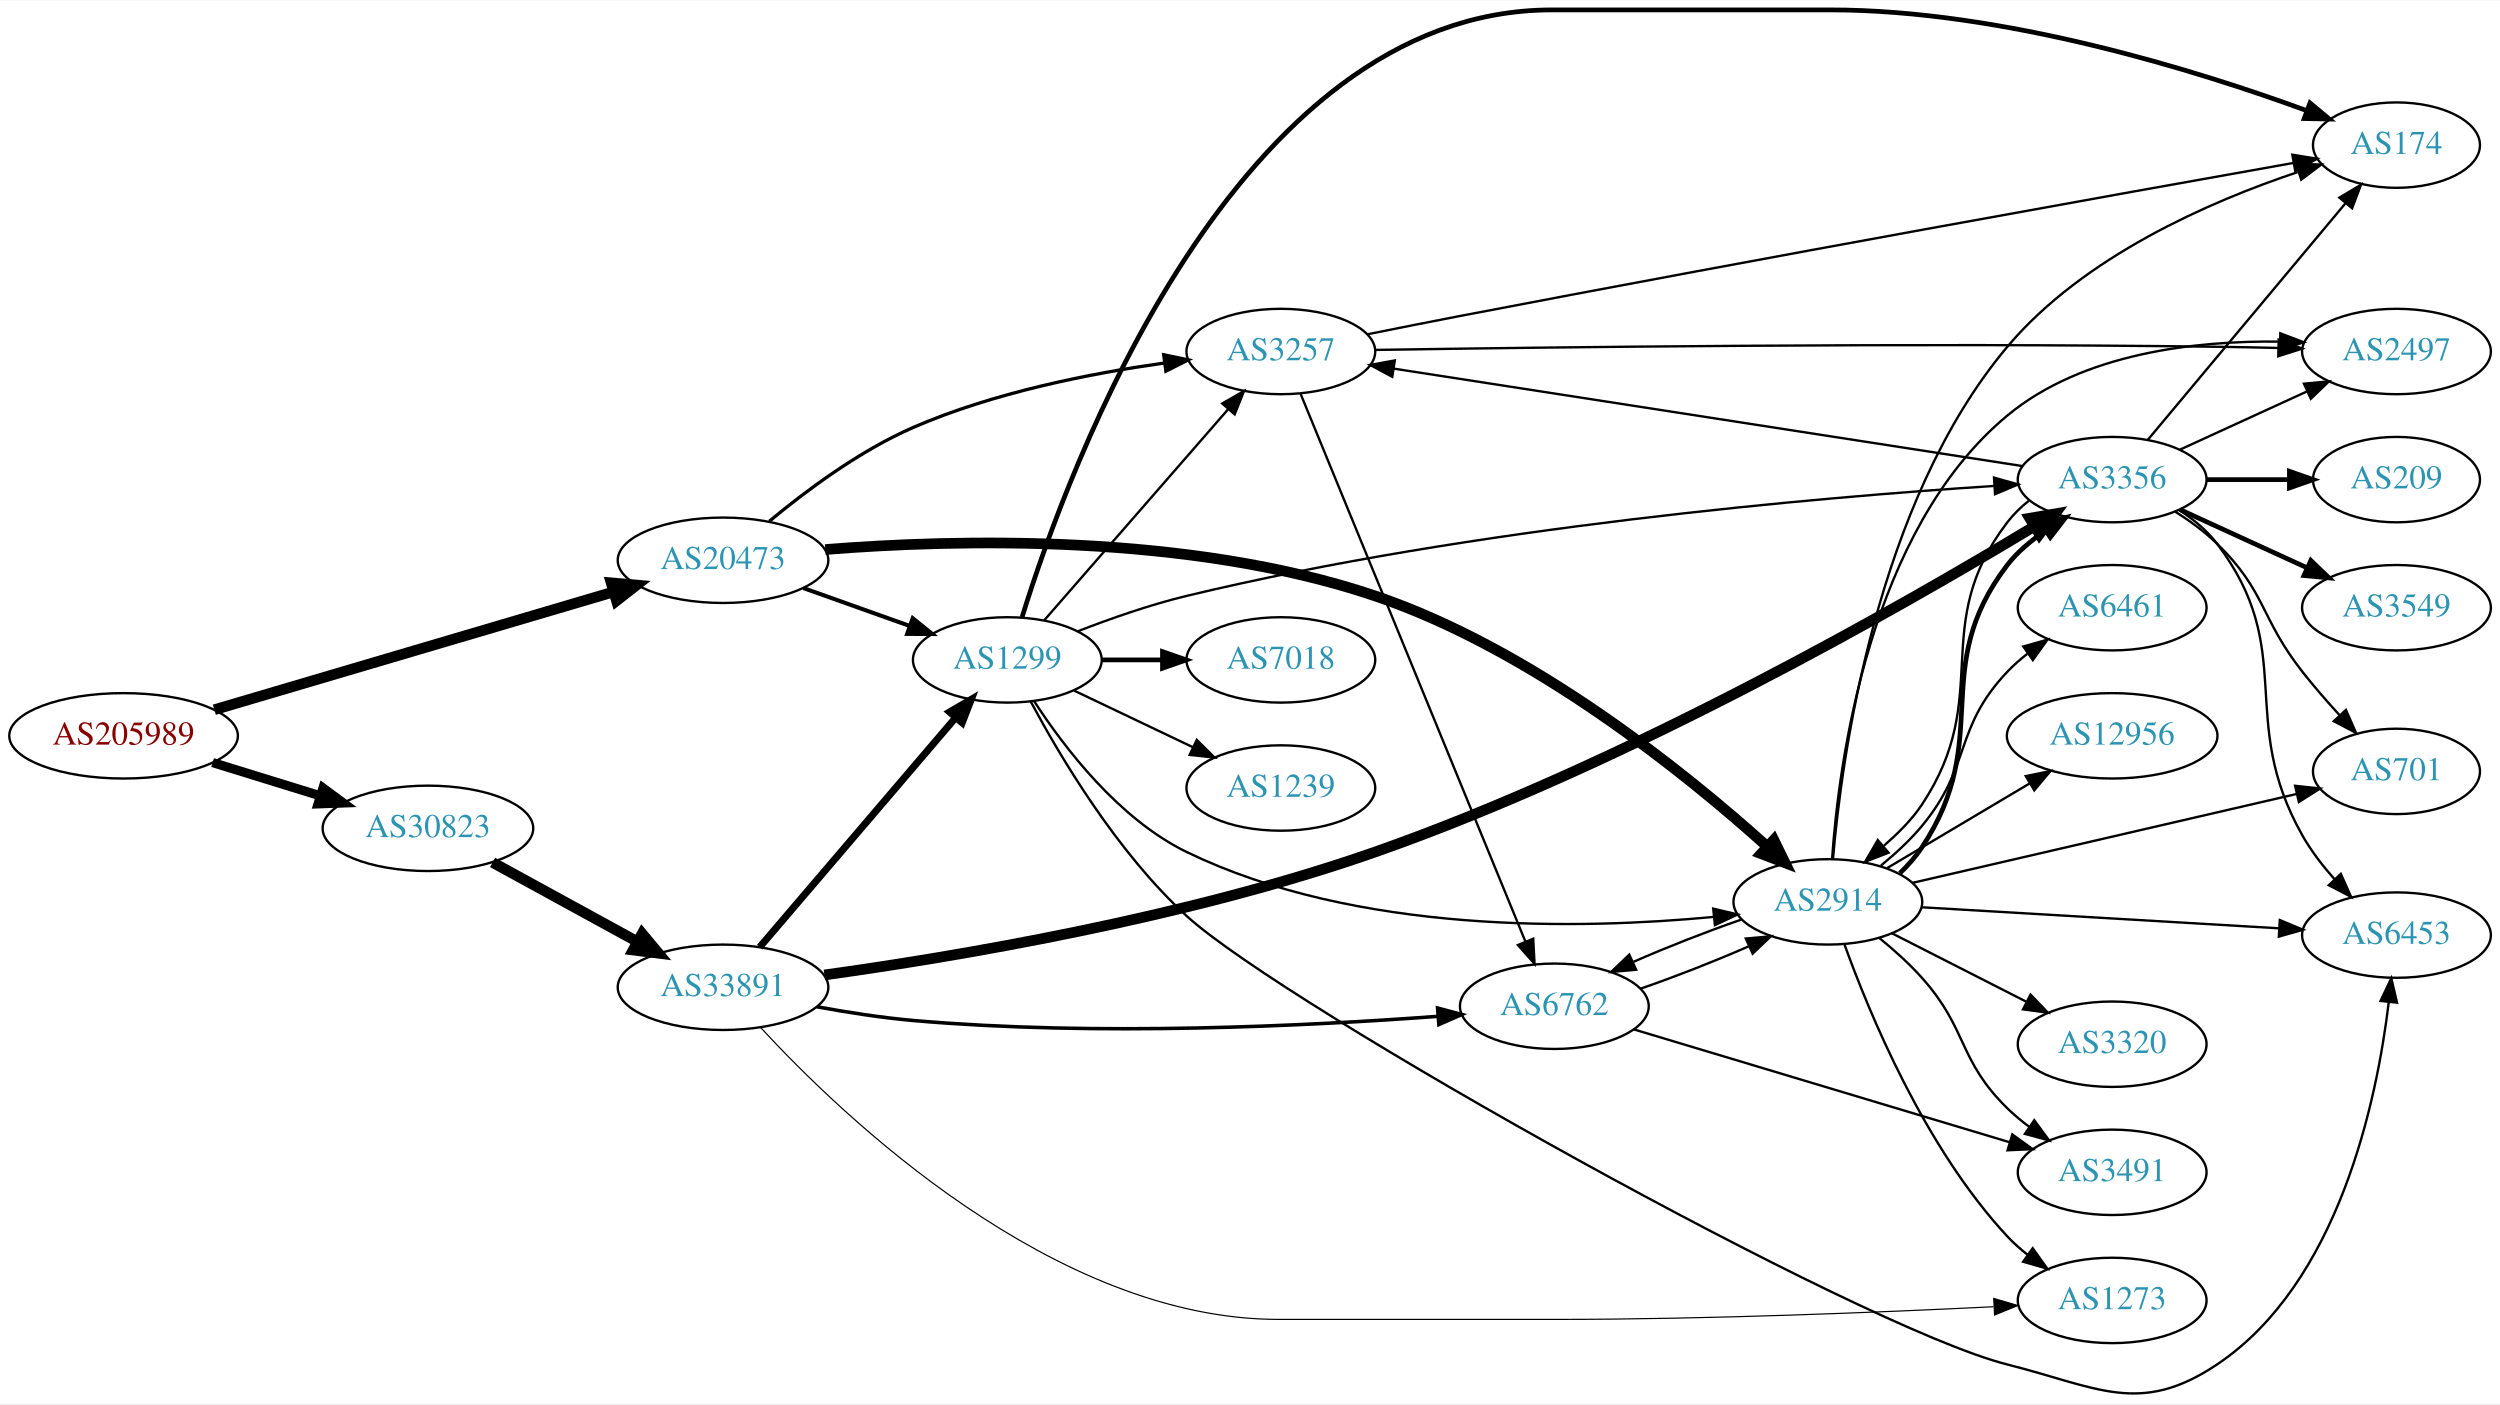
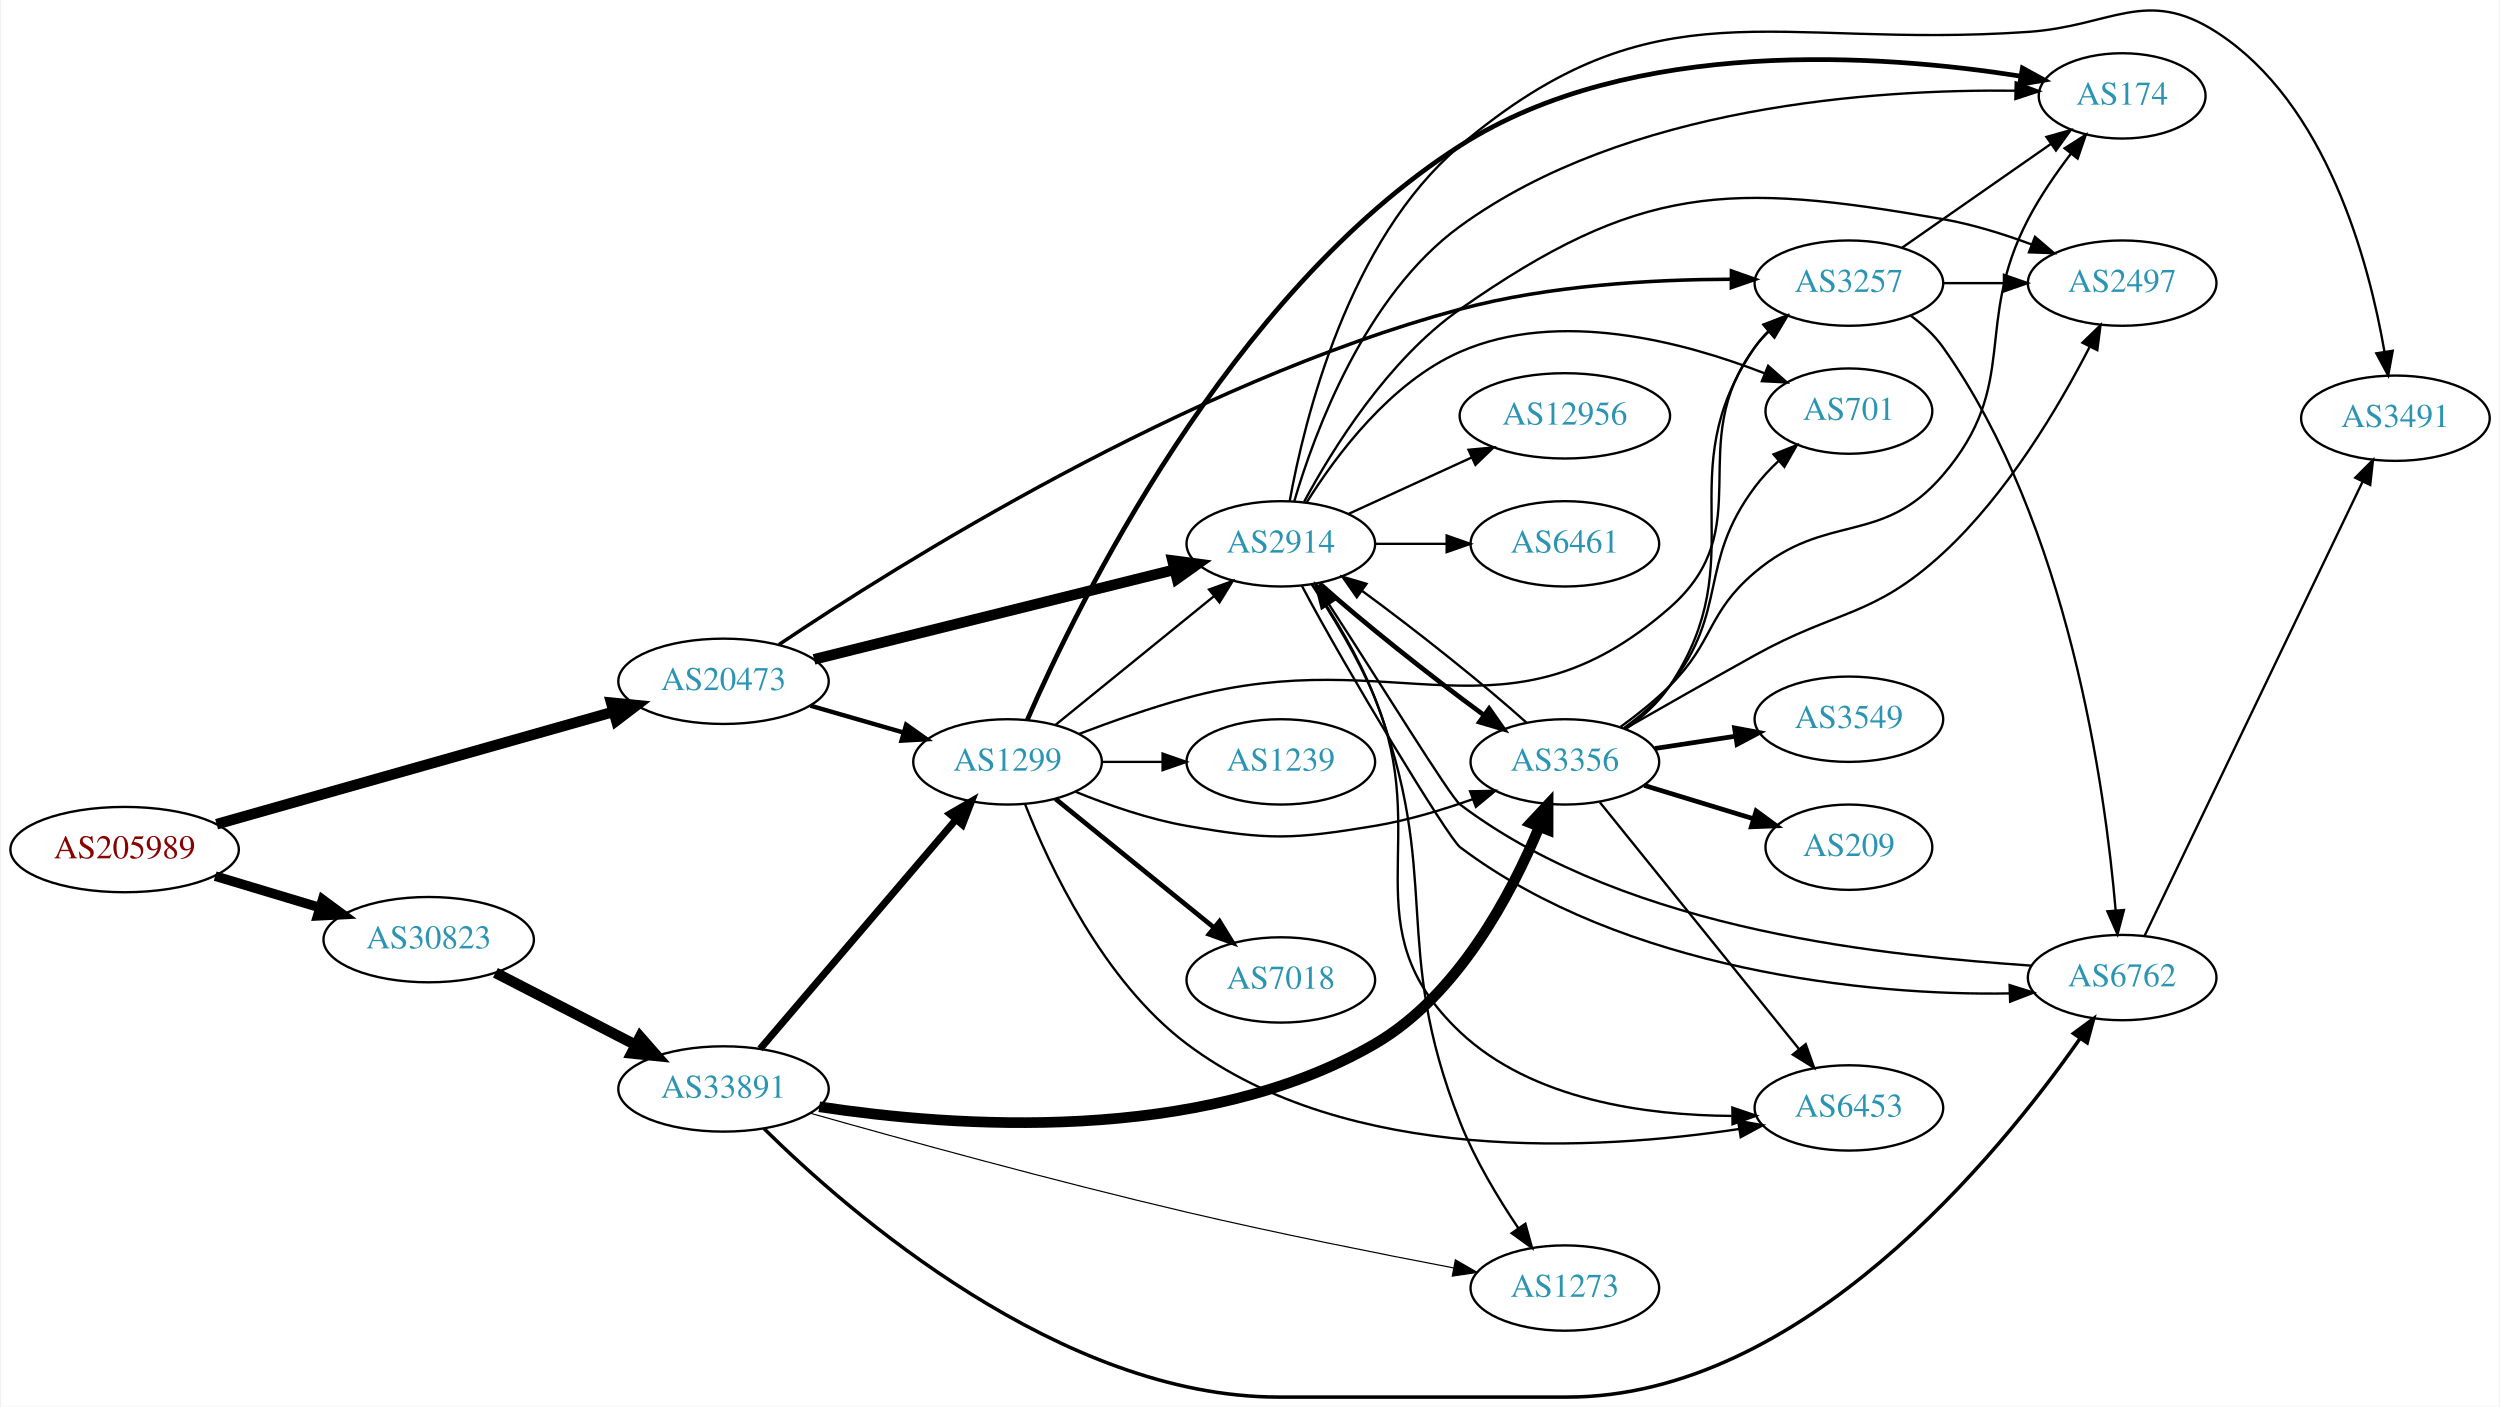
- <svg xmlns="http://www.w3.org/2000/svg" xmlns:xlink="http://www.w3.org/1999/xlink" width="1054pt" height="592pt" viewBox="0.00 0.00 1053.83 591.56">
-   <g id="graph0" class="graph" transform="scale(1 1) rotate(0) translate(4 587.558)">
-     <polygon fill="white" stroke="none" points="-4,4 -4,-587.558 1049.83,-587.558 1049.83,4 -4,4" />
+ <svg xmlns="http://www.w3.org/2000/svg" xmlns:xlink="http://www.w3.org/1999/xlink" width="1054pt" height="593pt" viewBox="0.00 0.00 1053.83 593.45">
+   <g id="graph0" class="graph" transform="scale(1 1) rotate(0) translate(4 589.455)">
+     <polygon fill="white" stroke="none" points="-4,4 -4,-589.455 1049.83,-589.455 1049.83,4 -4,4" />
    <g id="node1" class="node">
      <g id="a_node1">
        <a xlink:href="/asn/205989" xlink:title="AS205989 ~ RELAXT [AT]">
-           <ellipse fill="#ffffff" stroke="black" cx="48.096" cy="-277.558" rx="48.192" ry="18" />
-           <text text-anchor="middle" x="48.096" y="-273.858" font-family="Times,serif" font-size="14.00" fill="#880000">AS205989</text>
+           <ellipse fill="#ffffff" stroke="black" cx="48.096" cy="-231" rx="48.192" ry="18" />
+           <text text-anchor="middle" x="48.096" y="-227.3" font-family="Times,serif" font-size="14.00" fill="#880000">AS205989</text>
        </a>
      </g>
    </g>
    <g id="node2" class="node">
      <g id="a_node2">
        <a xlink:href="/asn/20473" xlink:title="AS20473 ~ Choopa, LLC [US]">
-           <ellipse fill="#ffffff" stroke="black" cx="300.78" cy="-351.558" rx="44.393" ry="18" />
-           <text text-anchor="middle" x="300.78" y="-347.858" font-family="Times,serif" font-size="14.00" fill="#2c94b3">AS20473</text>
+           <ellipse fill="#ffffff" stroke="black" cx="300.78" cy="-302" rx="44.393" ry="18" />
+           <text text-anchor="middle" x="300.78" y="-298.3" font-family="Times,serif" font-size="14.00" fill="#2c94b3">AS20473</text>
        </a>
      </g>
    </g>
    <g id="edge1" class="edge">
-       <path fill="none" stroke="black" stroke-width="4.5" d="M86.355,-288.556C131.177,-301.788 206.385,-323.988 254.508,-338.194" />
-       <polygon fill="black" stroke="black" stroke-width="4.5" points="253.639,-342.043 264.345,-341.098 255.869,-334.49 253.639,-342.043" />
+       <path fill="none" stroke="black" stroke-width="4.5" d="M86.897,-241.706C131.718,-254.401 206.369,-275.544 254.306,-289.121" />
+       <polygon fill="black" stroke="black" stroke-width="4.5" points="253.415,-292.961 264.11,-291.897 255.561,-285.384 253.415,-292.961" />
    </g>
    <g id="node3" class="node">
      <g id="a_node3">
        <a xlink:href="/asn/30823" xlink:title="AS30823 ~ combahton GmbH [DE]">
-           <ellipse fill="#ffffff" stroke="black" cx="176.388" cy="-238.558" rx="44.393" ry="18" />
-           <text text-anchor="middle" x="176.388" y="-234.858" font-family="Times,serif" font-size="14.00" fill="#2c94b3">AS30823</text>
+           <ellipse fill="#ffffff" stroke="black" cx="176.388" cy="-193" rx="44.393" ry="18" />
+           <text text-anchor="middle" x="176.388" y="-189.3" font-family="Times,serif" font-size="14.00" fill="#2c94b3">AS30823</text>
        </a>
      </g>
    </g>
    <g id="edge2" class="edge">
-       <path fill="none" stroke="black" stroke-width="3.886" d="M85.625,-266.277C99.712,-261.927 115.962,-256.909 130.732,-252.348" />
-       <polygon fill="black" stroke="black" stroke-width="3.886" points="132.155,-255.572 140.677,-249.277 130.089,-248.883 132.155,-255.572" />
+       <path fill="none" stroke="black" stroke-width="4.071" d="M86.304,-219.804C100.138,-215.642 115.981,-210.875 130.435,-206.526" />
+       <polygon fill="black" stroke="black" stroke-width="4.071" points="131.627,-209.887 140.177,-203.595 129.574,-203.065 131.627,-209.887" />
    </g>
    <g id="node4" class="node">
      <g id="a_node4">
-         <a xlink:href="/asn/3257" xlink:title="AS3257 ~ GTT [DE]">
-           <ellipse fill="#ffffff" stroke="black" cx="535.915" cy="-439.558" rx="39.794" ry="18" />
-           <text text-anchor="middle" x="535.915" y="-435.858" font-family="Times,serif" font-size="14.00" fill="#2c94b3">AS3257</text>
+         <a xlink:href="/asn/2914" xlink:title="AS2914 ~ NTT America, Inc. [US]">
+           <ellipse fill="#ffffff" stroke="black" cx="535.915" cy="-360" rx="39.794" ry="18" />
+           <text text-anchor="middle" x="535.915" y="-356.3" font-family="Times,serif" font-size="14.00" fill="#2c94b3">AS2914</text>
        </a>
      </g>
    </g>
    <g id="edge3" class="edge">
-       <path fill="none" stroke="black" stroke-width="1.385" d="M320.28,-368C335.532,-380.686 358.276,-397.686 380.976,-407.558 414.711,-422.229 455.588,-430.321 486.739,-434.696" />
-       <polygon fill="black" stroke="black" stroke-width="1.385" points="486.534,-438.199 496.907,-436.041 487.452,-431.26 486.534,-438.199" />
+       <path fill="none" stroke="black" stroke-width="4.5" d="M338.979,-311.254C380.364,-321.55 447.167,-338.17 491.064,-349.091" />
+       <polygon fill="black" stroke="black" stroke-width="4.5" points="490.227,-352.94 500.882,-351.533 492.129,-345.298 490.227,-352.94" />
    </g>
    <g id="node5" class="node">
      <g id="a_node5">
-         <a xlink:href="/asn/2914" xlink:title="AS2914 ~ NTT America, Inc. [US]">
-           <ellipse fill="#ffffff" stroke="black" cx="766.501" cy="-207.558" rx="39.794" ry="18" />
-           <text text-anchor="middle" x="766.501" y="-203.858" font-family="Times,serif" font-size="14.00" fill="#2c94b3">AS2914</text>
+         <a xlink:href="/asn/3257" xlink:title="AS3257 ~ GTT [DE]">
+           <ellipse fill="#ffffff" stroke="black" cx="775.6" cy="-470" rx="39.794" ry="18" />
+           <text text-anchor="middle" x="775.6" y="-466.3" font-family="Times,serif" font-size="14.00" fill="#2c94b3">AS3257</text>
        </a>
      </g>
    </g>
    <g id="edge4" class="edge">
-       <path fill="none" stroke="black" stroke-width="4.5" d="M343.9,-356.084C398.808,-360.464 497.086,-363.058 575.562,-336.558 641.992,-314.125 706.806,-261.617 740.862,-230.954" />
-       <polygon fill="black" stroke="black" stroke-width="4.5" points="743.717,-233.679 748.445,-224.028 738.406,-227.865 743.717,-233.679" />
+       <path fill="none" stroke="black" stroke-width="1.5" d="M324.154,-317.49C373.399,-350.616 496.001,-427.855 611.562,-459 649.008,-469.092 692.954,-471.543 725.779,-471.635" />
+       <polygon fill="black" stroke="black" stroke-width="1.5" points="726.039,-475.134 736.023,-471.589 726.008,-468.134 726.039,-475.134" />
    </g>
    <g id="node6" class="node">
      <g id="a_node6">
        <a xlink:href="/asn/1299" xlink:title="AS1299 ~ Telia Carrier [EU]">
-           <ellipse fill="#ffffff" stroke="black" cx="420.622" cy="-309.558" rx="39.794" ry="18" />
-           <text text-anchor="middle" x="420.622" y="-305.858" font-family="Times,serif" font-size="14.00" fill="#2c94b3">AS1299</text>
+           <ellipse fill="#ffffff" stroke="black" cx="420.622" cy="-268" rx="39.794" ry="18" />
+           <text text-anchor="middle" x="420.622" y="-264.3" font-family="Times,serif" font-size="14.00" fill="#2c94b3">AS1299</text>
        </a>
      </g>
    </g>
    <g id="edge5" class="edge">
-       <path fill="none" stroke="black" stroke-width="1.731" d="M334.605,-339.858C348.439,-334.928 364.677,-329.141 379.235,-323.952" />
-       <polygon fill="black" stroke="black" stroke-width="1.731" points="380.75,-327.128 388.995,-320.474 378.4,-320.534 380.75,-327.128" />
-     </g>
-     <g id="node22" class="node">
-       <g id="a_node22">
+       <path fill="none" stroke="black" stroke-width="1.875" d="M337.456,-291.707C349.872,-288.124 363.928,-284.069 376.859,-280.338" />
+       <polygon fill="black" stroke="black" stroke-width="1.875" points="377.844,-283.697 386.482,-277.562 375.903,-276.971 377.844,-283.697" />
+     </g>
+     <g id="node21" class="node">
+       <g id="a_node21">
        <a xlink:href="/asn/33891" xlink:title="AS33891 ~ CORE-BACKBONE GMBH GLOBAL NETWORK [DE]">
-           <ellipse fill="#ffffff" stroke="black" cx="300.78" cy="-171.558" rx="44.393" ry="18" />
-           <text text-anchor="middle" x="300.78" y="-167.858" font-family="Times,serif" font-size="14.00" fill="#2c94b3">AS33891</text>
-         </a>
-       </g>
-     </g>
-     <g id="edge35" class="edge">
-       <path fill="none" stroke="black" stroke-width="4.5" d="M203.644,-224.185C221.471,-214.426 245.247,-201.41 264.694,-190.764" />
-       <polygon fill="black" stroke="black" stroke-width="4.5" points="266.686,-194.163 273.567,-185.907 262.904,-187.255 266.686,-194.163" />
+           <ellipse fill="#ffffff" stroke="black" cx="300.78" cy="-130" rx="44.393" ry="18" />
+           <text text-anchor="middle" x="300.78" y="-126.3" font-family="Times,serif" font-size="14.00" fill="#2c94b3">AS33891</text>
+         </a>
+       </g>
+     </g>
+     <g id="edge34" class="edge">
+       <path fill="none" stroke="black" stroke-width="4.5" d="M204.55,-179.018C221.981,-170.046 244.812,-158.294 263.75,-148.546" />
+       <polygon fill="black" stroke="black" stroke-width="4.5" points="265.604,-152.02 272.693,-143.943 262,-145.018 265.604,-152.02" />
    </g>
    <g id="node7" class="node">
      <g id="a_node7">
-         <a xlink:href="/asn/2497" xlink:title="AS2497 ~ Internet Initiative Japan Inc. [JP]">
-           <ellipse fill="#ffffff" stroke="black" cx="1006.19" cy="-439.558" rx="39.794" ry="18" />
-           <text text-anchor="middle" x="1006.19" y="-435.858" font-family="Times,serif" font-size="14.00" fill="#2c94b3">AS2497</text>
-         </a>
-       </g>
-     </g>
-     <g id="edge6" class="edge">
-       <path fill="none" stroke="black" d="M575.747,-440.23C646.365,-441.348 800.537,-443.299 930.54,-441.558 938.834,-441.447 947.645,-441.266 956.197,-441.058" />
-       <polygon fill="black" stroke="black" points="956.541,-444.55 966.447,-440.793 956.36,-437.553 956.541,-444.55" />
+         <a xlink:href="/asn/6453" xlink:title="AS6453 ~ TATA COMMUNICATIONS (AMERICA) INC [US]">
+           <ellipse fill="#ffffff" stroke="black" cx="775.6" cy="-122" rx="39.794" ry="18" />
+           <text text-anchor="middle" x="775.6" y="-118.3" font-family="Times,serif" font-size="14.00" fill="#2c94b3">AS6453</text>
+         </a>
+       </g>
+     </g>
+     <g id="edge17" class="edge">
+       <path fill="none" stroke="black" d="M549.011,-342.786C557.466,-330.081 568.469,-312.099 575.562,-295 600.342,-235.259 564.562,-198.431 611.562,-154 641.896,-125.323 690.035,-118.842 726.155,-118.627" />
+       <polygon fill="black" stroke="black" points="726.437,-122.13 736.471,-118.731 726.507,-115.13 726.437,-122.13" />
    </g>
    <g id="node8" class="node">
      <g id="a_node8">
+         <a xlink:href="/asn/3356" xlink:title="AS3356 ~ Level 3 Parent, LLC [US]">
+           <ellipse fill="#ffffff" stroke="black" cx="655.758" cy="-268" rx="39.794" ry="18" />
+           <text text-anchor="middle" x="655.758" y="-264.3" font-family="Times,serif" font-size="14.00" fill="#2c94b3">AS3356</text>
+         </a>
+       </g>
+     </g>
+     <g id="edge21" class="edge">
+       <path fill="none" stroke="black" stroke-width="2" d="M552.321,-343.241C569.802,-327.51 598.83,-304.377 621.53,-287.797" />
+       <polygon fill="black" stroke="black" stroke-width="2" points="623.807,-290.471 629.883,-281.792 619.721,-284.787 623.807,-290.471" />
+     </g>
+     <g id="node10" class="node">
+       <g id="a_node10">
        <a xlink:href="/asn/174" xlink:title="AS174 ~ Cogent Communications [US]">
-           <ellipse fill="#ffffff" stroke="black" cx="1006.19" cy="-526.558" rx="35.194" ry="18" />
-           <text text-anchor="middle" x="1006.19" y="-522.858" font-family="Times,serif" font-size="14.00" fill="#2c94b3">AS174</text>
-         </a>
-       </g>
+           <ellipse fill="#ffffff" stroke="black" cx="890.893" cy="-549" rx="35.194" ry="18" />
+           <text text-anchor="middle" x="890.893" y="-545.3" font-family="Times,serif" font-size="14.00" fill="#2c94b3">AS174</text>
+         </a>
+       </g>
+     </g>
+     <g id="edge16" class="edge">
+       <path fill="none" stroke="black" d="M541.621,-378.043C550.25,-407.33 571.504,-464.866 611.562,-494 681.645,-544.972 786.859,-551.86 845.815,-551.183" />
+       <polygon fill="black" stroke="black" points="845.986,-554.68 855.916,-550.987 845.85,-547.682 845.986,-554.68" />
+     </g>
+     <g id="node12" class="node">
+       <g id="a_node12">
+         <a xlink:href="/asn/2497" xlink:title="AS2497 ~ Internet Initiative Japan Inc. [JP]">
+           <ellipse fill="#ffffff" stroke="black" cx="890.893" cy="-470" rx="39.794" ry="18" />
+           <text text-anchor="middle" x="890.893" y="-466.3" font-family="Times,serif" font-size="14.00" fill="#2c94b3">AS2497</text>
+         </a>
+       </g>
+     </g>
+     <g id="edge13" class="edge">
+       <path fill="none" stroke="black" d="M545.746,-377.739C557.688,-399.943 581.051,-437.648 611.562,-459 687.01,-511.801 724.541,-512.9 815.247,-497 827.761,-494.806 840.942,-490.691 852.687,-486.323" />
+       <polygon fill="black" stroke="black" points="854.12,-489.521 862.169,-482.631 851.58,-482.998 854.12,-489.521" />
+     </g>
+     <g id="node13" class="node">
+       <g id="a_node13">
+         <a xlink:href="/asn/6762" xlink:title="AS6762 ~ TELECOM ITALIA SPARKLE S.p.A. [IT]">
+           <ellipse fill="#ffffff" stroke="black" cx="890.893" cy="-177" rx="39.794" ry="18" />
+           <text text-anchor="middle" x="890.893" y="-173.3" font-family="Times,serif" font-size="14.00" fill="#2c94b3">AS6762</text>
+         </a>
+       </g>
+     </g>
+     <g id="edge14" class="edge">
+       <path fill="none" stroke="black" d="M544.822,-342.266C563.011,-307.656 606.645,-235.708 611.562,-232 680.277,-180.18 783.768,-169.209 843.286,-170.321" />
+       <polygon fill="black" stroke="black" points="843.408,-173.827 853.514,-170.646 843.63,-166.83 843.408,-173.827" />
+     </g>
+     <g id="node14" class="node">
+       <g id="a_node14">
+         <a xlink:href="/asn/701" xlink:title="AS701 ~ UUNET [US]">
+           <ellipse fill="#ffffff" stroke="black" cx="775.6" cy="-416" rx="35.194" ry="18" />
+           <text text-anchor="middle" x="775.6" y="-412.3" font-family="Times,serif" font-size="14.00" fill="#2c94b3">AS701</text>
+         </a>
+       </g>
+     </g>
+     <g id="edge15" class="edge">
+       <path fill="none" stroke="black" d="M546.882,-377.562C559.185,-397.249 582.137,-428.103 611.562,-441 653.217,-459.258 705.939,-445.239 739.964,-431.965" />
+       <polygon fill="black" stroke="black" points="741.528,-435.107 749.464,-428.088 738.883,-428.626 741.528,-435.107" />
+     </g>
+     <g id="node15" class="node">
+       <g id="a_node15">
+         <a xlink:href="/asn/12956" xlink:title="AS12956 ~ TELXIUS [ES]">
+           <ellipse fill="#ffffff" stroke="black" cx="655.758" cy="-414" rx="44.393" ry="18" />
+           <text text-anchor="middle" x="655.758" y="-410.3" font-family="Times,serif" font-size="14.00" fill="#2c94b3">AS12956</text>
+         </a>
+       </g>
+     </g>
+     <g id="edge18" class="edge">
+       <path fill="none" stroke="black" d="M564.544,-372.661C580.042,-379.762 599.609,-388.728 616.555,-396.494" />
+       <polygon fill="black" stroke="black" points="615.109,-399.681 625.658,-400.665 618.025,-393.317 615.109,-399.681" />
+     </g>
+     <g id="node16" class="node">
+       <g id="a_node16">
+         <a xlink:href="/asn/3491" xlink:title="AS3491 ~ PCCW Global, Inc. [US]">
+           <ellipse fill="#ffffff" stroke="black" cx="1006.19" cy="-413" rx="39.794" ry="18" />
+           <text text-anchor="middle" x="1006.19" y="-409.3" font-family="Times,serif" font-size="14.00" fill="#2c94b3">AS3491</text>
+         </a>
+       </g>
+     </g>
+     <g id="edge19" class="edge">
+       <path fill="none" stroke="black" d="M539.66,-378.018C545.894,-412.54 564.416,-488.109 611.562,-528 694.499,-598.174 742.863,-568.515 851.247,-576 886.404,-578.428 900.883,-595.037 930.54,-576 977.107,-546.108 994.996,-479.121 1001.58,-440.978" />
+       <polygon fill="black" stroke="black" points="1005.05,-441.464 1003.15,-431.04 998.133,-440.37 1005.05,-441.464" />
+     </g>
+     <g id="node17" class="node">
+       <g id="a_node17">
+         <a xlink:href="/asn/6461" xlink:title="AS6461 ~ Zayo Bandwidth [US]">
+           <ellipse fill="#ffffff" stroke="black" cx="655.758" cy="-360" rx="39.794" ry="18" />
+           <text text-anchor="middle" x="655.758" y="-356.3" font-family="Times,serif" font-size="14.00" fill="#2c94b3">AS6461</text>
+         </a>
+       </g>
+     </g>
+     <g id="edge20" class="edge">
+       <path fill="none" stroke="black" d="M575.828,-360C585.381,-360 595.731,-360 605.694,-360" />
+       <polygon fill="black" stroke="black" points="605.886,-363.5 615.886,-360 605.886,-356.5 605.886,-363.5" />
+     </g>
+     <g id="node18" class="node">
+       <g id="a_node18">
+         <a xlink:href="/asn/1273" xlink:title="AS1273 ~ Vodafone Group PLC [EU]">
+           <ellipse fill="#ffffff" stroke="black" cx="655.758" cy="-46" rx="39.794" ry="18" />
+           <text text-anchor="middle" x="655.758" y="-42.3" font-family="Times,serif" font-size="14.00" fill="#2c94b3">AS1273</text>
+         </a>
+       </g>
+     </g>
+     <g id="edge22" class="edge">
+       <path fill="none" stroke="black" d="M549.279,-342.893C557.863,-330.24 568.912,-312.276 575.562,-295 604.713,-219.268 581.788,-191.489 611.562,-116 617.777,-100.241 627.507,-84.057 636.161,-71.225" />
+       <polygon fill="black" stroke="black" points="639.096,-73.134 641.923,-62.923 633.345,-69.142 639.096,-73.134" />
+     </g>
+     <g id="edge33" class="edge">
+       <path fill="none" stroke="black" d="M798.177,-485.045C815.961,-497.446 841.348,-515.149 860.906,-528.787" />
+       <polygon fill="black" stroke="black" points="858.957,-531.695 869.162,-534.544 862.961,-525.953 858.957,-531.695" />
+     </g>
+     <g id="edge32" class="edge">
+       <path fill="none" stroke="black" d="M815.272,-470C823.476,-470 832.24,-470 840.772,-470" />
+       <polygon fill="black" stroke="black" points="841.011,-473.5 851.011,-470 841.011,-466.5 841.011,-473.5" />
+     </g>
+     <g id="edge31" class="edge">
+       <path fill="none" stroke="black" d="M801.711,-456.249C806.778,-452.513 811.646,-448.072 815.247,-443 868.252,-368.326 883.714,-257.087 888.15,-205.354" />
+       <polygon fill="black" stroke="black" points="891.65,-205.495 888.939,-195.253 884.671,-204.95 891.65,-205.495" />
+     </g>
+     <g id="edge12" class="edge">
+       <path fill="none" stroke="black" d="M440.841,-283.607C459.233,-298.542 487.152,-321.214 507.802,-337.983" />
+       <polygon fill="black" stroke="black" points="505.633,-340.73 515.602,-344.317 510.046,-335.296 505.633,-340.73" />
+     </g>
+     <g id="edge11" class="edge">
+       <path fill="none" stroke="black" d="M450.695,-279.762C464.36,-284.966 480.977,-290.838 496.269,-295 585.125,-319.186 630.689,-272.314 699.954,-333 738.645,-366.899 705.29,-401.698 735.954,-443 737.692,-445.341 739.695,-447.554 741.855,-449.628" />
+       <polygon fill="black" stroke="black" points="739.729,-452.413 749.649,-456.133 744.215,-447.039 739.729,-452.413" />
+     </g>
+     <g id="edge6" class="edge">
+       <path fill="none" stroke="black" d="M428.004,-250.173C438.28,-224.03 460.986,-175.526 496.269,-149 564.315,-97.841 669.734,-104.1 729.399,-113.12" />
+       <polygon fill="black" stroke="black" points="728.85,-116.576 739.278,-114.702 729.958,-109.665 728.85,-116.576" />
    </g>
    <g id="edge7" class="edge">
-       <path fill="none" stroke="black" d="M572.581,-446.856C584.919,-449.346 598.84,-452.116 611.562,-454.558 739.18,-479.05 890.451,-506.19 962.679,-519.032" />
-       <polygon fill="black" stroke="black" points="962.291,-522.518 972.749,-520.822 963.516,-515.626 962.291,-522.518" />
+       <path fill="none" stroke="black" d="M449.347,-255.369C463.14,-249.764 480.251,-243.808 496.269,-241 530.981,-234.915 540.795,-235.236 575.562,-241 589.38,-243.291 604.024,-247.686 616.911,-252.276" />
+       <polygon fill="black" stroke="black" points="615.788,-255.592 626.381,-255.792 618.225,-249.03 615.788,-255.592" />
    </g>
    <g id="node9" class="node">
      <g id="a_node9">
-         <a xlink:href="/asn/6762" xlink:title="AS6762 ~ TELECOM ITALIA SPARKLE S.p.A. [IT]">
-           <ellipse fill="#ffffff" stroke="black" cx="651.208" cy="-163.558" rx="39.794" ry="18" />
-           <text text-anchor="middle" x="651.208" y="-159.858" font-family="Times,serif" font-size="14.00" fill="#2c94b3">AS6762</text>
+         <a xlink:href="/asn/7018" xlink:title="AS7018 ~ AT&amp;T Services, Inc. [US]">
+           <ellipse fill="#ffffff" stroke="black" cx="535.915" cy="-176" rx="39.794" ry="18" />
+           <text text-anchor="middle" x="535.915" y="-172.3" font-family="Times,serif" font-size="14.00" fill="#2c94b3">AS7018</text>
        </a>
      </g>
    </g>
    <g id="edge8" class="edge">
-       <path fill="none" stroke="black" d="M544.175,-421.873C563.432,-374.957 615.921,-247.087 639.031,-190.787" />
-       <polygon fill="black" stroke="black" points="642.303,-192.033 642.863,-181.453 635.827,-189.374 642.303,-192.033" />
-     </g>
-     <g id="edge15" class="edge">
-       <path fill="none" stroke="black" d="M768.287,-225.749C771.087,-266.267 783.862,-364.172 842.148,-412.558 873.893,-438.911 921.42,-444.177 956.981,-443.731" />
-       <polygon fill="black" stroke="black" points="957.237,-447.225 967.136,-443.447 957.041,-440.228 957.237,-447.225" />
-     </g>
-     <g id="edge18" class="edge">
-       <path fill="none" stroke="black" d="M768.661,-225.603C772.275,-268.06 786.689,-375.649 842.148,-441.558 874.178,-479.623 927.633,-502.844 964.557,-515.187" />
-       <polygon fill="black" stroke="black" points="963.91,-518.655 974.502,-518.383 966.052,-511.991 963.91,-518.655" />
-     </g>
-     <g id="edge12" class="edge">
-       <path fill="none" stroke="black" d="M730.111,-200.122C715.537,-195.095 698.768,-188.534 684.529,-182.274" />
-       <polygon fill="black" stroke="black" points="685.687,-178.956 675.135,-178.011 682.795,-185.33 685.687,-178.956" />
-     </g>
-     <g id="node10" class="node">
-       <g id="a_node10">
-         <a xlink:href="/asn/3356" xlink:title="AS3356 ~ Level 3 Parent, LLC [US]">
-           <ellipse fill="#ffffff" stroke="black" cx="886.344" cy="-385.558" rx="39.794" ry="18" />
-           <text text-anchor="middle" x="886.344" y="-381.858" font-family="Times,serif" font-size="14.00" fill="#2c94b3">AS3356</text>
-         </a>
-       </g>
+       <path fill="none" stroke="black" stroke-width="2" d="M440.841,-252.393C459.233,-237.458 487.152,-214.786 507.802,-198.017" />
+       <polygon fill="black" stroke="black" stroke-width="2" points="510.046,-200.704 515.602,-191.683 505.633,-195.27 510.046,-200.704" />
    </g>
    <g id="edge9" class="edge">
-       <path fill="none" stroke="black" stroke-width="2" d="M796.852,-219.653C800.32,-222.951 803.544,-226.64 806.148,-230.558 836.728,-276.58 808.577,-305.669 842.148,-349.558 846.407,-355.127 852.172,-359.836 858.1,-363.951" />
-       <polygon fill="black" stroke="black" stroke-width="2" points="856.458,-367.059 866.747,-369.586 860.28,-361.194 856.458,-367.059" />
+       <path fill="none" stroke="black" stroke-width="2" d="M428.966,-285.735C449.738,-333.519 513.817,-465.545 611.562,-528 684.175,-574.398 790.206,-566.47 848.193,-557.301" />
+       <polygon fill="black" stroke="black" stroke-width="2" points="848.813,-560.746 858.101,-555.648 847.661,-553.842 848.813,-560.746" />
    </g>
    <g id="node11" class="node">
      <g id="a_node11">
-         <a xlink:href="/asn/3320" xlink:title="AS3320 ~ DTAG [DE]">
-           <ellipse fill="#ffffff" stroke="black" cx="886.344" cy="-147.558" rx="39.794" ry="18" />
-           <text text-anchor="middle" x="886.344" y="-143.858" font-family="Times,serif" font-size="14.00" fill="#2c94b3">AS3320</text>
+         <a xlink:href="/asn/1239" xlink:title="AS1239 ~ Sprint [US]">
+           <ellipse fill="#ffffff" stroke="black" cx="535.915" cy="-268" rx="39.794" ry="18" />
+           <text text-anchor="middle" x="535.915" y="-264.3" font-family="Times,serif" font-size="14.00" fill="#2c94b3">AS1239</text>
        </a>
      </g>
    </g>
    <g id="edge10" class="edge">
-       <path fill="none" stroke="black" d="M793.654,-194.242C810.284,-185.775 832.02,-174.708 850.155,-165.474" />
-       <polygon fill="black" stroke="black" points="851.94,-168.493 859.264,-160.837 848.764,-162.255 851.94,-168.493" />
-     </g>
-     <g id="node12" class="node">
-       <g id="a_node12">
-         <a xlink:href="/asn/701" xlink:title="AS701 ~ UUNET [US]">
-           <ellipse fill="#ffffff" stroke="black" cx="1006.19" cy="-262.558" rx="35.194" ry="18" />
-           <text text-anchor="middle" x="1006.19" y="-258.858" font-family="Times,serif" font-size="14.00" fill="#2c94b3">AS701</text>
-         </a>
-       </g>
-     </g>
-     <g id="edge11" class="edge">
-       <path fill="none" stroke="black" d="M802.063,-215.555C845.035,-225.499 918.297,-242.452 964.098,-253.05" />
-       <polygon fill="black" stroke="black" points="963.462,-256.495 973.994,-255.34 965.04,-249.676 963.462,-256.495" />
-     </g>
-     <g id="node13" class="node">
-       <g id="a_node13">
-         <a xlink:href="/asn/6461" xlink:title="AS6461 ~ Zayo Bandwidth [US]">
-           <ellipse fill="#ffffff" stroke="black" cx="886.344" cy="-331.558" rx="39.794" ry="18" />
-           <text text-anchor="middle" x="886.344" y="-327.858" font-family="Times,serif" font-size="14.00" fill="#2c94b3">AS6461</text>
-         </a>
-       </g>
-     </g>
-     <g id="edge13" class="edge">
-       <path fill="none" stroke="black" d="M788.863,-222.862C794.88,-227.777 801.142,-233.524 806.148,-239.558 827.232,-264.975 819.421,-280.598 842.148,-304.558 844.734,-307.285 847.653,-309.851 850.721,-312.233" />
-       <polygon fill="black" stroke="black" points="848.876,-315.214 859.07,-318.099 852.9,-309.486 848.876,-315.214" />
-     </g>
-     <g id="node14" class="node">
-       <g id="a_node14">
-         <a xlink:href="/asn/3491" xlink:title="AS3491 ~ PCCW Global, Inc. [US]">
-           <ellipse fill="#ffffff" stroke="black" cx="886.344" cy="-93.558" rx="39.794" ry="18" />
-           <text text-anchor="middle" x="886.344" y="-89.858" font-family="Times,serif" font-size="14.00" fill="#2c94b3">AS3491</text>
-         </a>
-       </g>
-     </g>
-     <g id="edge14" class="edge">
-       <path fill="none" stroke="black" d="M788.186,-192.342C794.314,-187.346 800.807,-181.533 806.148,-175.558 825.617,-153.775 821.274,-140.999 842.148,-120.558 844.981,-117.783 848.147,-115.152 851.443,-112.699" />
-       <polygon fill="black" stroke="black" points="853.509,-115.526 859.785,-106.99 849.556,-109.749 853.509,-115.526" />
-     </g>
-     <g id="node15" class="node">
-       <g id="a_node15">
-         <a xlink:href="/asn/1273" xlink:title="AS1273 ~ Vodafone Group PLC [EU]">
-           <ellipse fill="#ffffff" stroke="black" cx="886.344" cy="-39.558" rx="39.794" ry="18" />
-           <text text-anchor="middle" x="886.344" y="-35.858" font-family="Times,serif" font-size="14.00" fill="#2c94b3">AS1273</text>
-         </a>
-       </g>
-     </g>
-     <g id="edge16" class="edge">
-       <path fill="none" stroke="black" d="M773.486,-189.692C783.801,-160.998 807.237,-104.067 842.148,-66.558 844.708,-63.806 847.609,-61.224 850.667,-58.831" />
-       <polygon fill="black" stroke="black" points="852.848,-61.577 859.001,-52.952 848.812,-55.857 852.848,-61.577" />
-     </g>
-     <g id="node16" class="node">
-       <g id="a_node16">
-         <a xlink:href="/asn/12956" xlink:title="AS12956 ~ TELXIUS [ES]">
-           <ellipse fill="#ffffff" stroke="black" cx="886.344" cy="-277.558" rx="44.393" ry="18" />
-           <text text-anchor="middle" x="886.344" y="-273.858" font-family="Times,serif" font-size="14.00" fill="#2c94b3">AS12956</text>
-         </a>
-       </g>
-     </g>
-     <g id="edge17" class="edge">
-       <path fill="none" stroke="black" d="M791.348,-221.723C808.65,-232.001 832.295,-246.046 851.541,-257.479" />
-       <polygon fill="black" stroke="black" points="849.927,-260.591 860.312,-262.689 853.502,-254.572 849.927,-260.591" />
-     </g>
-     <g id="node17" class="node">
-       <g id="a_node17">
-         <a xlink:href="/asn/6453" xlink:title="AS6453 ~ TATA COMMUNICATIONS (AMERICA) INC [US]">
-           <ellipse fill="#ffffff" stroke="black" cx="1006.19" cy="-193.558" rx="39.794" ry="18" />
-           <text text-anchor="middle" x="1006.19" y="-189.858" font-family="Times,serif" font-size="14.00" fill="#2c94b3">AS6453</text>
-         </a>
-       </g>
-     </g>
-     <g id="edge19" class="edge">
-       <path fill="none" stroke="black" d="M805.954,-205.293C847.031,-202.873 912.231,-199.033 956.777,-196.409" />
-       <polygon fill="black" stroke="black" points="957.012,-199.901 966.789,-195.819 956.601,-192.914 957.012,-199.901" />
+       <path fill="none" stroke="black" d="M460.294,-268C468.497,-268 477.261,-268 485.794,-268" />
+       <polygon fill="black" stroke="black" points="486.033,-271.5 496.033,-268 486.033,-264.5 486.033,-271.5" />
    </g>
    <g id="edge26" class="edge">
-       <path fill="none" stroke="black" d="M436.201,-326.287C455.916,-348.908 491.203,-389.4 513.813,-415.344" />
-       <polygon fill="black" stroke="black" points="511.183,-417.654 520.392,-422.893 516.461,-413.054 511.183,-417.654" />
+       <path fill="none" stroke="black" d="M639.518,-284.609C622.09,-300.311 593.032,-323.476 570.28,-340.102" />
+       <polygon fill="black" stroke="black" points="567.981,-337.445 561.907,-346.125 572.069,-343.128 567.981,-337.445" />
+     </g>
+     <g id="edge28" class="edge">
+       <path fill="none" stroke="black" d="M681.346,-281.787C688.255,-286.725 695.177,-292.865 699.954,-300 736.412,-354.462 698.743,-389.05 735.954,-443 737.609,-445.4 739.553,-447.655 741.671,-449.759" />
+       <polygon fill="black" stroke="black" points="739.502,-452.509 749.388,-456.321 744.037,-447.176 739.502,-452.509" />
+     </g>
+     <g id="edge30" class="edge">
+       <path fill="none" stroke="black" d="M670.506,-250.966C691.262,-225.251 730.708,-176.381 754.631,-146.74" />
+       <polygon fill="black" stroke="black" points="757.382,-148.905 760.939,-138.925 751.935,-144.509 757.382,-148.905" />
+     </g>
+     <g id="edge27" class="edge">
+       <path fill="none" stroke="black" d="M679.284,-282.795C686.256,-287.858 693.732,-293.815 699.954,-300 718.866,-318.8 715.597,-330.775 735.954,-348 766.24,-373.627 789.456,-358.853 815.247,-389 848.138,-427.447 827.863,-452.132 851.247,-497 856.237,-506.576 862.92,-516.282 869.323,-524.675" />
+       <polygon fill="black" stroke="black" points="866.617,-526.895 875.561,-532.576 872.111,-522.558 866.617,-526.895" />
    </g>
    <g id="edge25" class="edge">
-       <path fill="none" stroke="black" d="M431.999,-292.053C444.527,-272.726 467.54,-242.507 496.269,-228.558 567.736,-193.857 662.554,-195.894 718.497,-201.237" />
-       <polygon fill="black" stroke="black" points="718.17,-204.722 728.476,-202.265 718.888,-197.759 718.17,-204.722" />
-     </g>
-     <g id="edge20" class="edge">
-       <path fill="none" stroke="black" stroke-width="2" d="M426.82,-327.536C445.659,-388.493 516.397,-583.558 650.208,-583.558 650.208,-583.558 650.208,-583.558 767.501,-583.558 840.244,-583.558 922.142,-558 968.317,-541.112" />
-       <polygon fill="black" stroke="black" stroke-width="2" points="969.737,-544.318 977.887,-537.548 967.294,-537.758 969.737,-544.318" />
-     </g>
-     <g id="edge23" class="edge">
-       <path fill="none" stroke="black" d="M450.234,-321.595C463.943,-326.923 480.726,-332.817 496.269,-336.558 616.699,-365.541 762.473,-378.077 836.736,-382.905" />
-       <polygon fill="black" stroke="black" points="836.529,-386.399 846.73,-383.536 836.971,-379.413 836.529,-386.399" />
-     </g>
-     <g id="edge21" class="edge">
-       <path fill="none" stroke="black" d="M430.463,-292.038C442.741,-269.04 466.805,-228.444 496.269,-201.558 538.112,-163.375 779.581,-28.314 842.148,-12.558 880.244,-2.964 897.892,9.293 930.54,-12.558 981.862,-46.907 997.935,-123.667 1002.94,-165.338" />
-       <polygon fill="black" stroke="black" points="999.471,-165.8 1004.01,-175.372 1006.43,-165.057 999.471,-165.8" />
-     </g>
-     <g id="node18" class="node">
-       <g id="a_node18">
-         <a xlink:href="/asn/7018" xlink:title="AS7018 ~ AT&amp;T Services, Inc. [US]">
-           <ellipse fill="#ffffff" stroke="black" cx="535.915" cy="-309.558" rx="39.794" ry="18" />
-           <text text-anchor="middle" x="535.915" y="-305.858" font-family="Times,serif" font-size="14.00" fill="#2c94b3">AS7018</text>
-         </a>
-       </g>
-     </g>
-     <g id="edge22" class="edge">
-       <path fill="none" stroke="black" stroke-width="2" d="M460.294,-309.558C468.497,-309.558 477.261,-309.558 485.794,-309.558" />
-       <polygon fill="black" stroke="black" stroke-width="2" points="486.033,-313.058 496.033,-309.558 486.033,-306.058 486.033,-313.058" />
+       <path fill="none" stroke="black" d="M680.951,-281.911C696.597,-290.867 717.427,-302.714 735.954,-313 771.004,-332.459 785.75,-328.85 815.247,-356 842.446,-381.034 864.252,-417.98 877.115,-442.969" />
+       <polygon fill="black" stroke="black" points="874.148,-444.86 881.757,-452.233 880.406,-441.725 874.148,-444.86" />
+     </g>
+     <g id="edge29" class="edge">
+       <path fill="none" stroke="black" d="M680.67,-282.28C687.552,-287.238 694.628,-293.265 699.954,-300 725.146,-331.861 711.631,-351.471 735.954,-384 738.865,-387.894 742.344,-391.611 746.005,-395.043" />
+       <polygon fill="black" stroke="black" points="743.796,-397.76 753.65,-401.653 748.375,-392.465 743.796,-397.76" />
    </g>
    <g id="node19" class="node">
      <g id="a_node19">
-         <a xlink:href="/asn/1239" xlink:title="AS1239 ~ Sprint [US]">
-           <ellipse fill="#ffffff" stroke="black" cx="535.915" cy="-255.558" rx="39.794" ry="18" />
-           <text text-anchor="middle" x="535.915" y="-251.858" font-family="Times,serif" font-size="14.00" fill="#2c94b3">AS1239</text>
-         </a>
-       </g>
-     </g>
-     <g id="edge24" class="edge">
-       <path fill="none" stroke="black" d="M448.759,-296.623C463.753,-289.477 482.574,-280.506 498.797,-272.773" />
-       <polygon fill="black" stroke="black" points="500.479,-275.849 508,-268.387 497.467,-269.53 500.479,-275.849" />
-     </g>
-     <g id="edge41" class="edge">
-       <path fill="none" stroke="black" d="M687.434,-170.937C702,-175.955 718.783,-182.517 733.046,-188.783" />
-       <polygon fill="black" stroke="black" points="731.907,-192.109 742.459,-193.051 734.797,-185.734 731.907,-192.109" />
-     </g>
-     <g id="edge40" class="edge">
-       <path fill="none" stroke="black" d="M684.625,-153.825C726.005,-141.4 797.678,-119.88 843.242,-106.199" />
-       <polygon fill="black" stroke="black" points="844.257,-109.549 852.828,-103.321 842.243,-102.845 844.257,-109.549" />
-     </g>
-     <g id="edge31" class="edge">
-       <path fill="none" stroke="black" d="M848.682,-391.24C784.878,-401.128 653.545,-421.482 583.43,-432.349" />
-       <polygon fill="black" stroke="black" points="582.891,-428.891 573.545,-433.881 583.963,-435.808 582.891,-428.891" />
-     </g>
-     <g id="edge34" class="edge">
-       <path fill="none" stroke="black" d="M851.242,-376.668C847.857,-373.986 844.727,-370.93 842.148,-367.558 808.577,-323.669 836.728,-294.58 806.148,-248.558 801.905,-242.173 796.013,-236.397 790.106,-231.199" />
-       <polygon fill="black" stroke="black" points="792.08,-228.283 782.196,-224.468 787.543,-233.614 792.08,-228.283" />
-     </g>
-     <g id="edge33" class="edge">
-       <path fill="none" stroke="black" d="M914.973,-398.218C930.93,-405.531 951.2,-414.819 968.483,-422.739" />
-       <polygon fill="black" stroke="black" points="967.181,-425.992 977.731,-426.977 970.098,-419.629 967.181,-425.992" />
-     </g>
-     <g id="edge29" class="edge">
-       <path fill="none" stroke="black" d="M901.325,-402.286C921.967,-426.985 960.727,-473.361 984.616,-501.945" />
-       <polygon fill="black" stroke="black" points="982.125,-504.423 991.224,-509.851 987.496,-499.934 982.125,-504.423" />
-     </g>
-     <g id="edge30" class="edge">
-       <path fill="none" stroke="black" d="M912.873,-372.095C919.036,-368.196 925.337,-363.61 930.54,-358.558 951.233,-338.463 948.72,-327.24 966.54,-304.558 971.338,-298.451 976.82,-292.147 982.118,-286.338" />
-       <polygon fill="black" stroke="black" points="984.893,-288.494 989.147,-278.79 979.771,-283.723 984.893,-288.494" />
-     </g>
-     <g id="edge32" class="edge">
-       <path fill="none" stroke="black" d="M914.462,-372.816C920.446,-368.948 926.267,-364.197 930.54,-358.558 964.941,-313.159 938.52,-285.15 966.54,-235.558 970.226,-229.034 975.107,-222.699 980.155,-217.011" />
-       <polygon fill="black" stroke="black" points="982.735,-219.377 987.046,-209.698 977.64,-214.576 982.735,-219.377" />
+         <a xlink:href="/asn/3549" xlink:title="AS3549 ~ Level 3 Parent, LLC [US]">
+           <ellipse fill="#ffffff" stroke="black" cx="775.6" cy="-286" rx="39.794" ry="18" />
+           <text text-anchor="middle" x="775.6" y="-282.3" font-family="Times,serif" font-size="14.00" fill="#2c94b3">AS3549</text>
+         </a>
+       </g>
+     </g>
+     <g id="edge23" class="edge">
+       <path fill="none" stroke="black" stroke-width="2" d="M693.721,-273.646C704.47,-275.288 716.357,-277.104 727.634,-278.826" />
+       <polygon fill="black" stroke="black" stroke-width="2" points="727.355,-282.324 737.769,-280.374 728.412,-275.404 727.355,-282.324" />
    </g>
    <g id="node20" class="node">
      <g id="a_node20">
-         <a xlink:href="/asn/3549" xlink:title="AS3549 ~ Level 3 Parent, LLC [US]">
-           <ellipse fill="#ffffff" stroke="black" cx="1006.19" cy="-331.558" rx="39.794" ry="18" />
-           <text text-anchor="middle" x="1006.19" y="-327.858" font-family="Times,serif" font-size="14.00" fill="#2c94b3">AS3549</text>
-         </a>
-       </g>
-     </g>
-     <g id="edge27" class="edge">
-       <path fill="none" stroke="black" stroke-width="2" d="M914.973,-372.897C930.93,-365.585 951.2,-356.296 968.483,-348.377" />
-       <polygon fill="black" stroke="black" stroke-width="2" points="970.098,-351.487 977.731,-344.139 967.181,-345.123 970.098,-351.487" />
-     </g>
-     <g id="node21" class="node">
-       <g id="a_node21">
        <a xlink:href="/asn/209" xlink:title="AS209 ~ CenturyLink Communications, LLC [US]">
-           <ellipse fill="#ffffff" stroke="black" cx="1006.19" cy="-385.558" rx="35.194" ry="18" />
-           <text text-anchor="middle" x="1006.19" y="-381.858" font-family="Times,serif" font-size="14.00" fill="#2c94b3">AS209</text>
-         </a>
-       </g>
-     </g>
-     <g id="edge28" class="edge">
-       <path fill="none" stroke="black" stroke-width="2" d="M926.256,-385.558C937.343,-385.558 949.503,-385.558 960.885,-385.558" />
-       <polygon fill="black" stroke="black" stroke-width="2" points="961.067,-389.058 971.067,-385.558 961.067,-382.058 961.067,-389.058" />
+           <ellipse fill="#ffffff" stroke="black" cx="775.6" cy="-232" rx="35.194" ry="18" />
+           <text text-anchor="middle" x="775.6" y="-228.3" font-family="Times,serif" font-size="14.00" fill="#2c94b3">AS209</text>
+         </a>
+       </g>
+     </g>
+     <g id="edge24" class="edge">
+       <path fill="none" stroke="black" stroke-width="2" d="M689.271,-258.068C703.441,-253.739 720.181,-248.625 735.063,-244.078" />
+       <polygon fill="black" stroke="black" stroke-width="2" points="736.475,-247.307 745.016,-241.038 734.43,-240.612 736.475,-247.307" />
+     </g>
+     <g id="edge39" class="edge">
+       <path fill="none" stroke="black" d="M852.576,-182.03C795.106,-186.138 684.007,-195.368 611.562,-250 607.49,-253.07 576.869,-302.935 556.133,-334.62" />
+       <polygon fill="black" stroke="black" points="553.174,-332.75 550.576,-343.021 559.012,-336.611 553.174,-332.75" />
+     </g>
+     <g id="edge40" class="edge">
+       <path fill="none" stroke="black" d="M900.409,-194.738C920.099,-235.756 968.879,-337.368 992.271,-386.097" />
+       <polygon fill="black" stroke="black" points="989.244,-387.877 996.727,-395.378 995.554,-384.848 989.244,-387.877" />
+     </g>
+     <g id="edge37" class="edge">
+       <path fill="none" stroke="black" stroke-width="3" d="M316.23,-146.922C336.927,-171.159 375.126,-215.893 398.851,-243.675" />
+       <polygon fill="black" stroke="black" stroke-width="3" points="396.267,-246.039 405.422,-251.371 401.59,-241.494 396.267,-246.039" />
+     </g>
+     <g id="edge35" class="edge">
+       <path fill="none" stroke="black" stroke-width="4.5" d="M341.173,-122.492C397.349,-113.932 501.823,-106.147 575.562,-149 610.686,-169.412 633.273,-212.378 644.994,-240.707" />
+       <polygon fill="black" stroke="black" stroke-width="4.5" points="641.352,-242.204 648.69,-250.056 648.675,-239.309 641.352,-242.204" />
    </g>
    <g id="edge38" class="edge">
-       <path fill="none" stroke="black" stroke-width="3" d="M316.23,-188.479C336.927,-212.717 375.126,-257.45 398.851,-285.233" />
-       <polygon fill="black" stroke="black" stroke-width="3" points="396.267,-287.597 405.422,-292.929 401.59,-283.051 396.267,-287.597" />
-     </g>
-     <g id="edge39" class="edge">
-       <path fill="none" stroke="black" stroke-width="1.5" d="M340.27,-163.36C353.148,-160.99 367.623,-158.729 380.976,-157.558 458.042,-150.798 547.964,-155.284 601.926,-159.301" />
-       <polygon fill="black" stroke="black" stroke-width="1.5" points="601.985,-162.816 612.224,-160.095 602.523,-155.837 601.985,-162.816" />
-     </g>
-     <g id="edge37" class="edge">
-       <path fill="none" stroke="black" stroke-width="4.5" d="M343.516,-176.754C398.009,-184.322 495.84,-200.611 575.562,-228.558 682.281,-265.969 798.908,-332.836 853.641,-365.915" />
-       <polygon fill="black" stroke="black" stroke-width="4.5" points="851.604,-369.284 862.194,-371.115 855.694,-362.555 851.604,-369.284" />
+       <path fill="none" stroke="black" stroke-width="1.5" d="M317.858,-113.271C353.424,-78.16 442.926,-0 534.915,-0 534.915,-0 534.915,-0 656.758,-0 755.549,-0 838.739,-102.068 873.054,-151.187" />
+       <polygon fill="black" stroke="black" stroke-width="1.5" points="870.348,-153.431 878.885,-159.706 876.125,-149.477 870.348,-153.431" />
    </g>
    <g id="edge36" class="edge">
-       <path fill="none" stroke="black" stroke-width="0.5" d="M316.554,-154.671C350.864,-117.435 440.255,-31.558 534.915,-31.558 534.915,-31.558 534.915,-31.558 652.208,-31.558 715.839,-31.558 789.181,-34.571 836.345,-36.899" />
-       <polygon fill="black" stroke="black" stroke-width="0.5" points="836.419,-40.407 846.582,-37.414 836.77,-33.416 836.419,-40.407" />
+       <path fill="none" stroke="black" stroke-width="0.5" d="M337.458,-119.748C376.338,-108.743 440.461,-91.081 496.269,-78 534,-69.156 577.129,-60.544 608.861,-54.486" />
+       <polygon fill="black" stroke="black" stroke-width="0.5" points="609.569,-57.914 618.741,-52.612 608.264,-51.037 609.569,-57.914" />
    </g>
  </g>
</svg>
